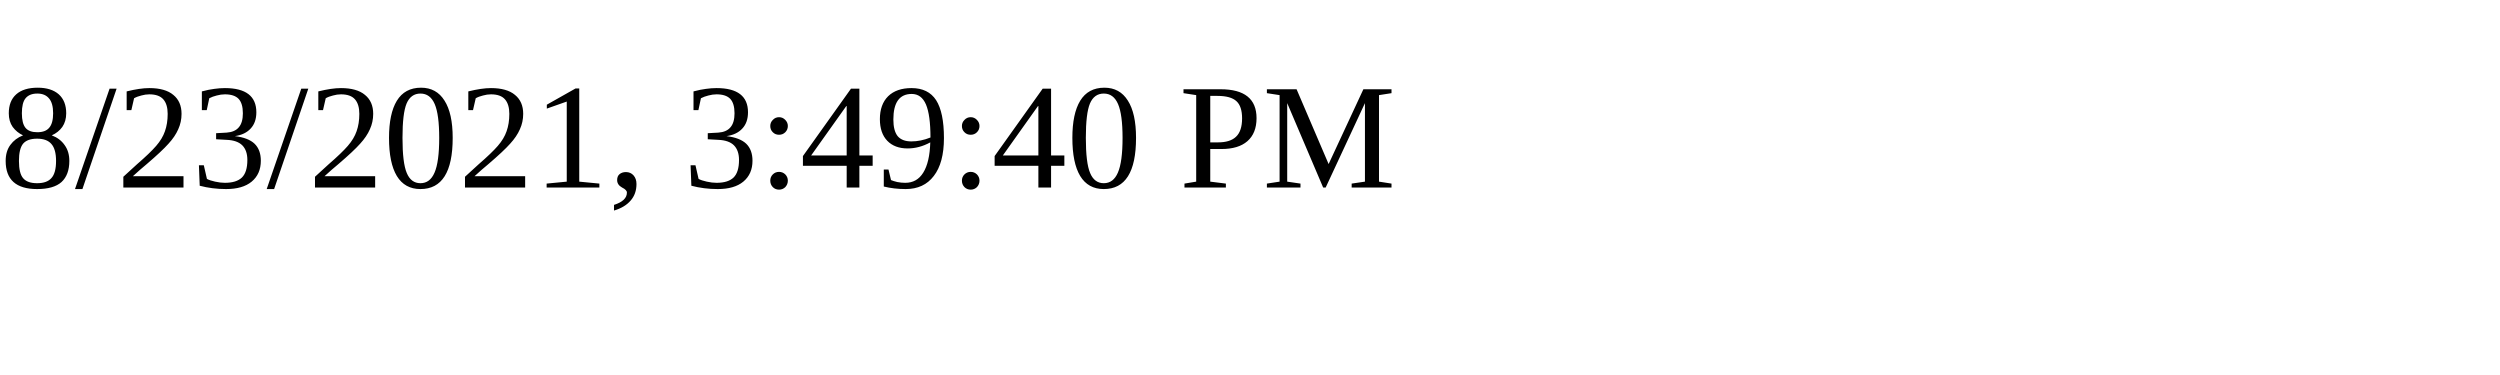
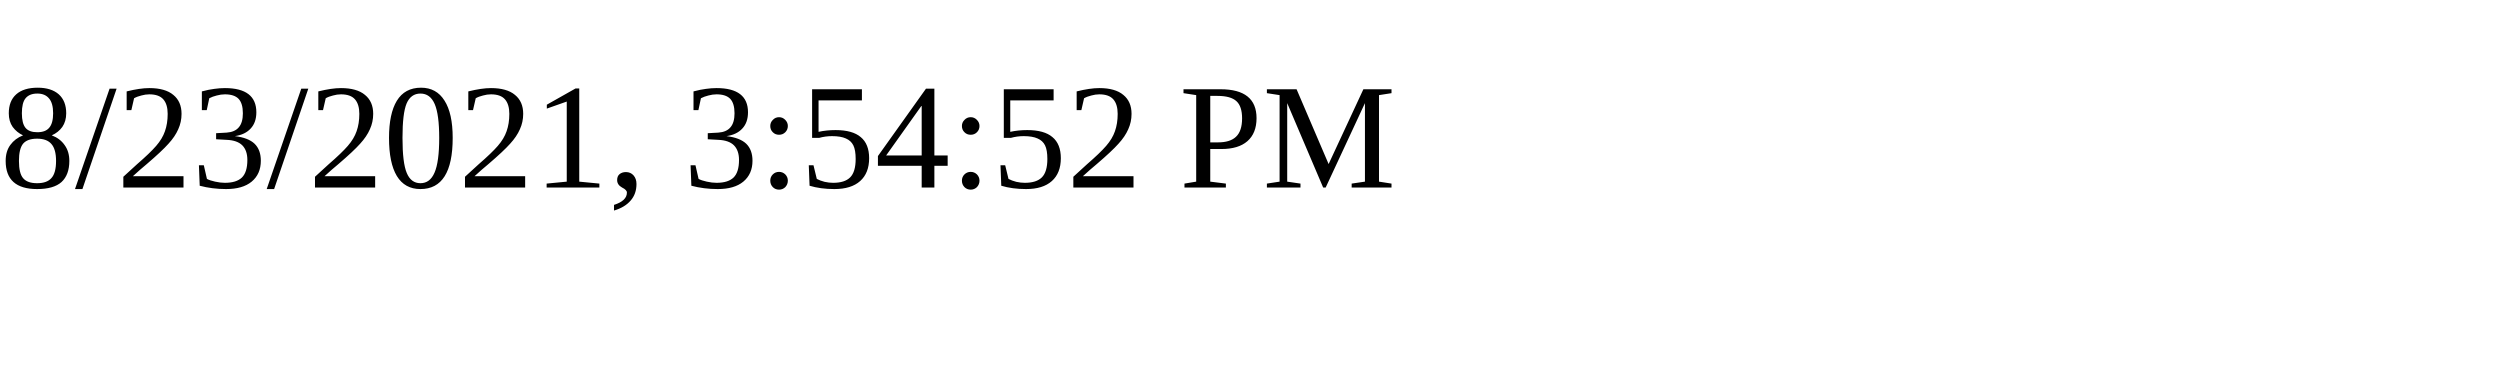
<svg xmlns="http://www.w3.org/2000/svg" height="30" width="200">
-   <text x="0" y="15">8/23/2021, 3:49:40 PM</text>
+   <text x="0" y="15">8/23/2021, 3:54:52 PM</text>
</svg>
